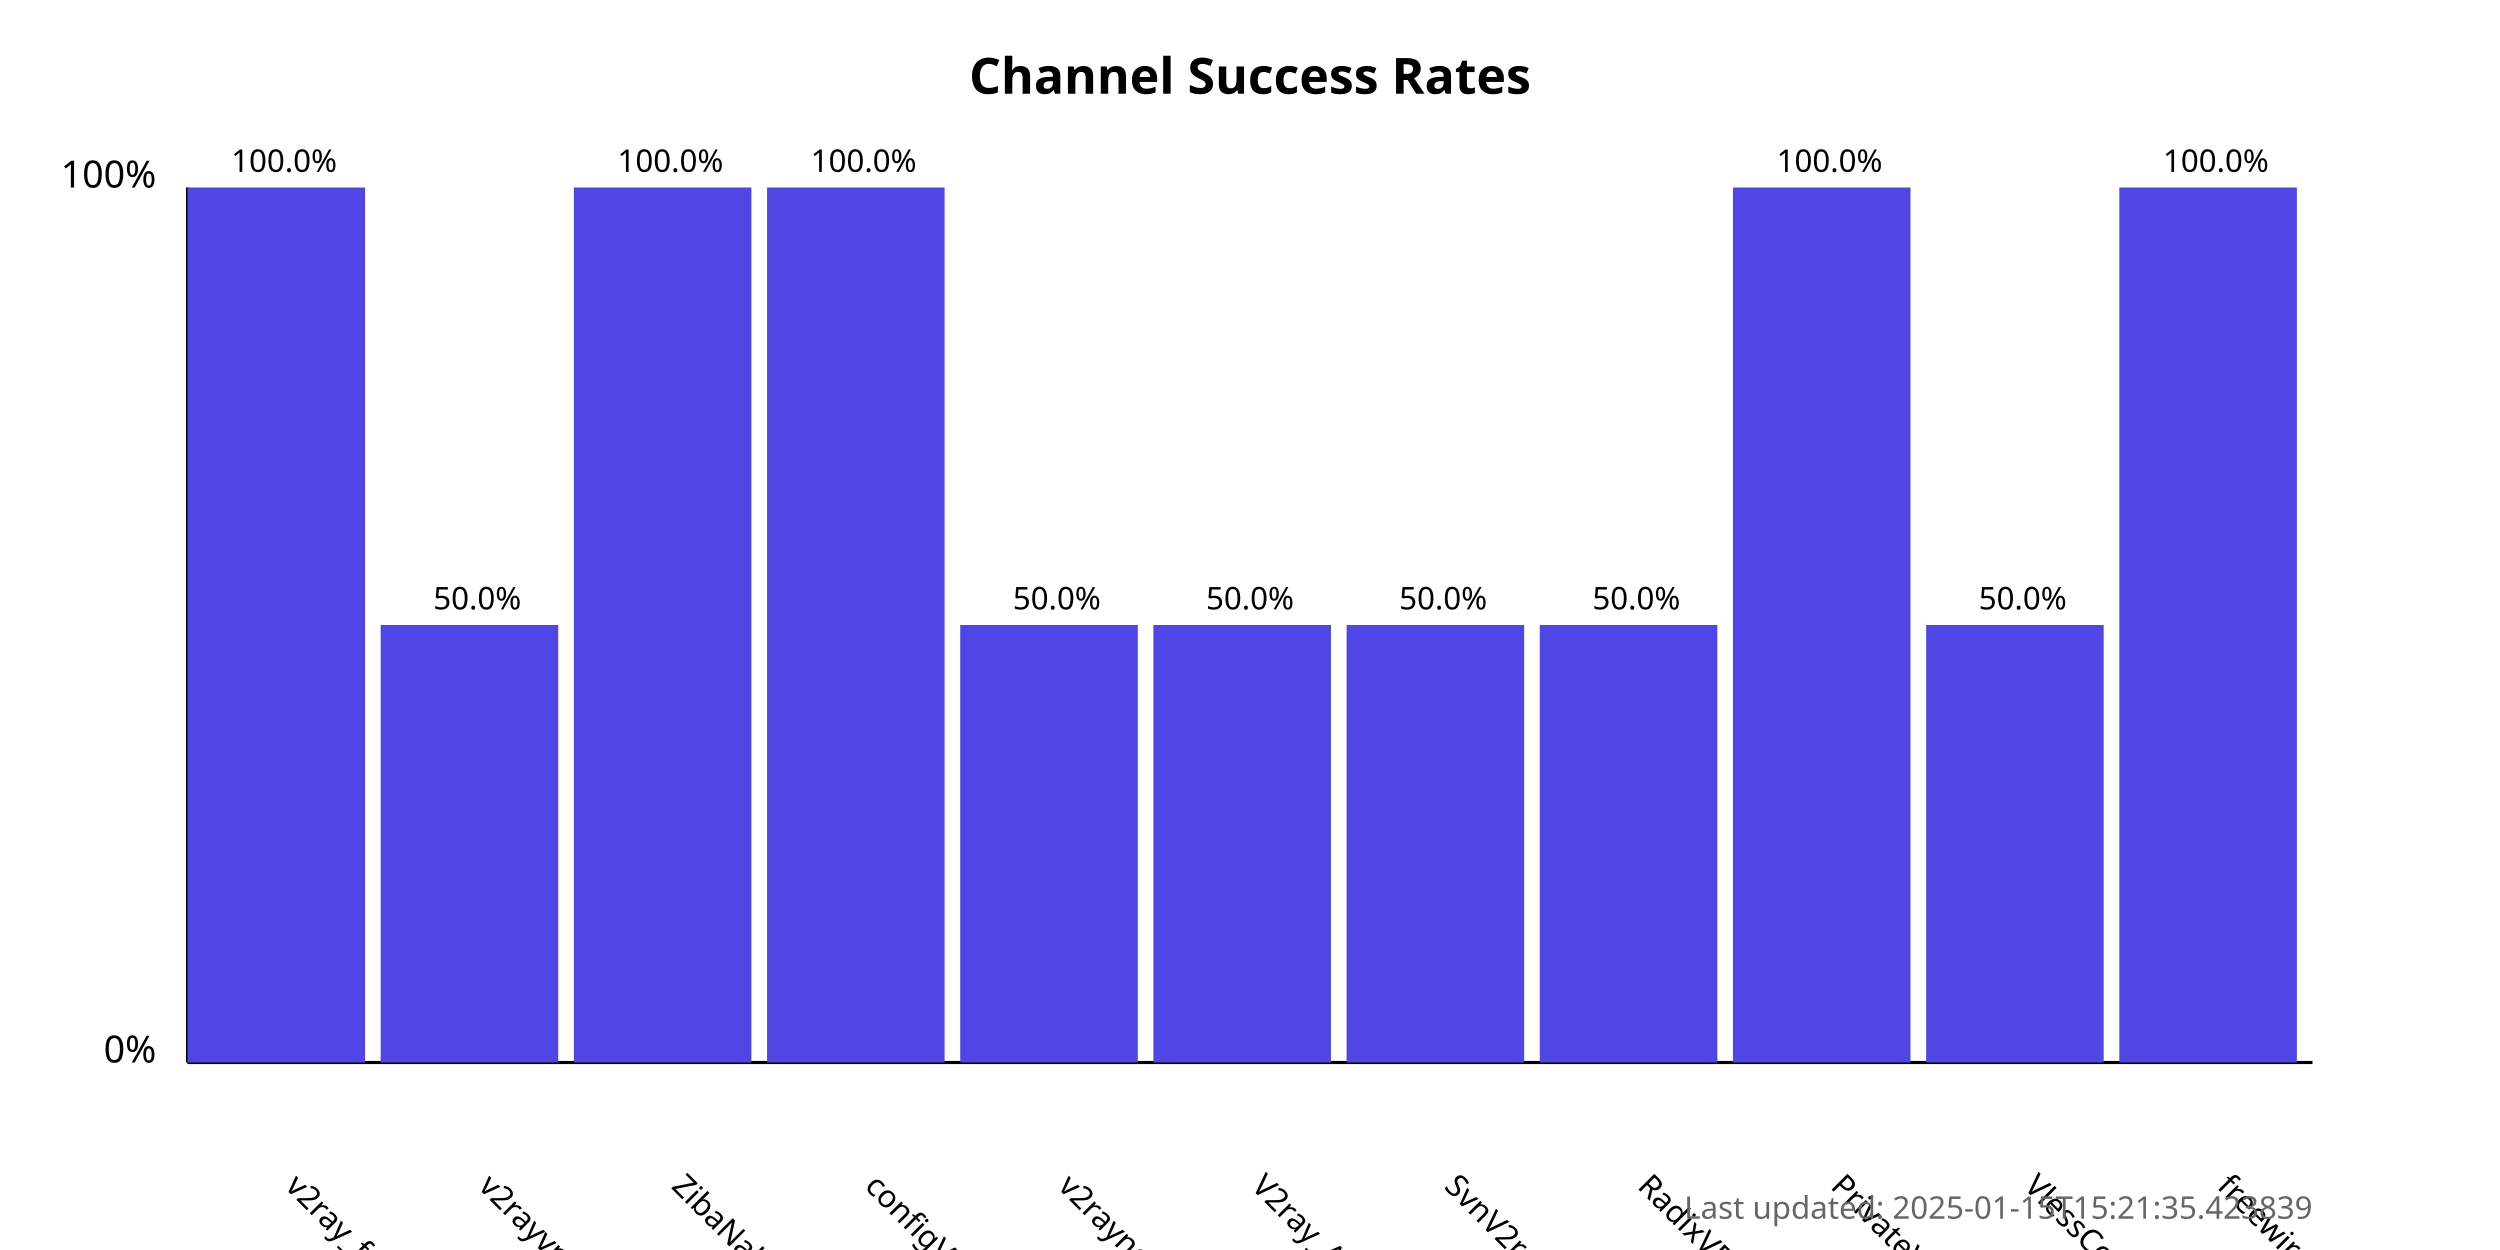
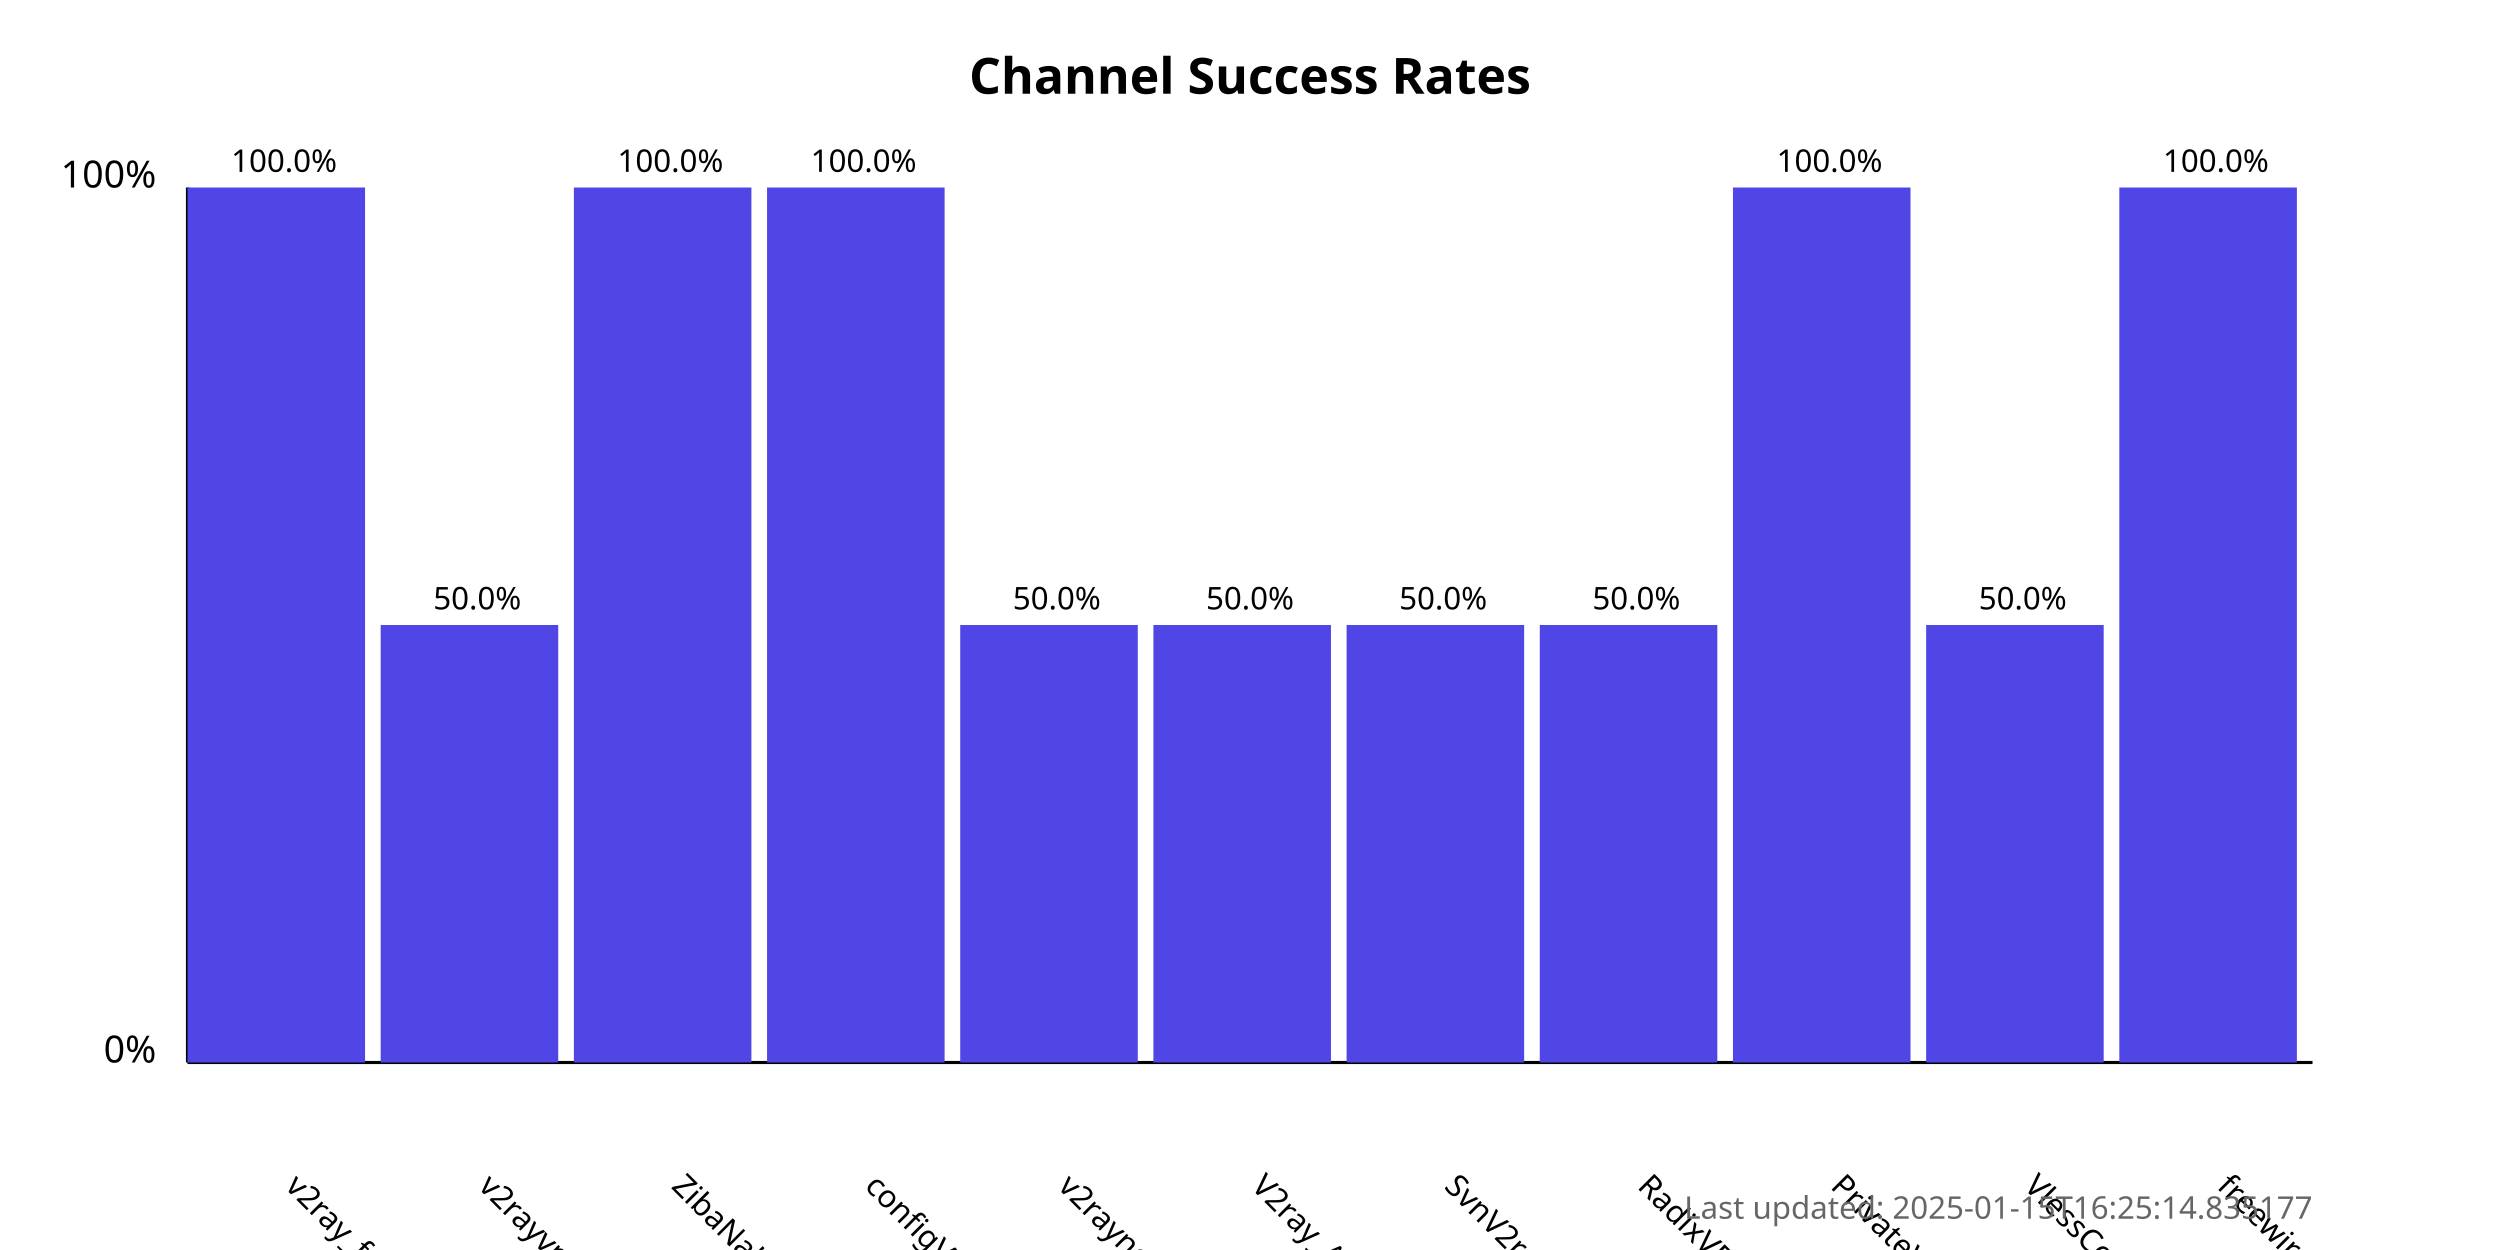
<svg xmlns="http://www.w3.org/2000/svg" width="800" height="400">
  <style>
            .chart-title { font: bold 16px sans-serif; }
            .axis-label { font: 12px sans-serif; }
            .tick-label { font: 10px sans-serif; }
            .bar { fill: #4f46e5; }
            .bar:hover { fill: #6366f1; }
            .timestamp { font: 10px sans-serif; fill: #666; }
        </style>
  <text x="400.0" y="30" text-anchor="middle" class="chart-title">
            Channel Success Rates
        </text>
  <line x1="60" y1="340" x2="60" y2="60" stroke="black" stroke-width="1" />
  <line x1="60" y1="340" x2="740" y2="340" stroke="black" stroke-width="1" />
  <text x="50" y="340" text-anchor="end" class="axis-label">0%</text>
  <text x="50" y="60" text-anchor="end" class="axis-label">100%</text>
  <g>
    <rect x="60" y="60.0" width="56.818" height="280.0" class="bar" />
    <text x="90.909" y="380" transform="rotate(45, 90.90909, 380)" text-anchor="start" class="tick-label">
                v2ray_free_conf
            </text>
    <text x="90.909" y="55.0" text-anchor="middle" class="tick-label">
                100.0%
            </text>
  </g>
  <g>
    <rect x="121.818" y="200.0" width="56.818" height="140.0" class="bar" />
    <text x="152.727" y="380" transform="rotate(45, 152.7273, 380)" text-anchor="start" class="tick-label">
                v2rayvpno
            </text>
    <text x="152.727" y="195.0" text-anchor="middle" class="tick-label">
                50.0%
            </text>
  </g>
  <g>
    <rect x="183.636" y="60.0" width="56.818" height="280.0" class="bar" />
    <text x="214.545" y="380" transform="rotate(45, 214.5455, 380)" text-anchor="start" class="tick-label">
                ZibaNabz
            </text>
    <text x="214.545" y="55.0" text-anchor="middle" class="tick-label">
                100.0%
            </text>
  </g>
  <g>
    <rect x="245.455" y="60.0" width="56.818" height="280.0" class="bar" />
    <text x="276.364" y="380" transform="rotate(45, 276.3636, 380)" text-anchor="start" class="tick-label">
                configV2rayForFree
            </text>
    <text x="276.364" y="55.0" text-anchor="middle" class="tick-label">
                100.0%
            </text>
  </g>
  <g>
    <rect x="307.273" y="200.0" width="56.818" height="140.0" class="bar" />
    <text x="338.182" y="380" transform="rotate(45, 338.1818, 380)" text-anchor="start" class="tick-label">
                v2rayngvpn
            </text>
    <text x="338.182" y="195.0" text-anchor="middle" class="tick-label">
                50.0%
            </text>
  </g>
  <g>
    <rect x="369.091" y="200.0" width="56.818" height="140.0" class="bar" />
    <text x="400.0" y="380" transform="rotate(45, 400.0, 380)" text-anchor="start" class="tick-label">
                V2ray_Alpha
            </text>
    <text x="400.0" y="195.0" text-anchor="middle" class="tick-label">
                50.0%
            </text>
  </g>
  <g>
    <rect x="430.909" y="200.0" width="56.818" height="140.0" class="bar" />
    <text x="461.818" y="380" transform="rotate(45, 461.8182, 380)" text-anchor="start" class="tick-label">
                SvnV2ray
            </text>
    <text x="461.818" y="195.0" text-anchor="middle" class="tick-label">
                50.0%
            </text>
  </g>
  <g>
    <rect x="492.727" y="200.0" width="56.818" height="140.0" class="bar" />
    <text x="523.636" y="380" transform="rotate(45, 523.6364, 380)" text-anchor="start" class="tick-label">
                RadixVPN
            </text>
    <text x="523.636" y="195.0" text-anchor="middle" class="tick-label">
                50.0%
            </text>
  </g>
  <g>
    <rect x="554.545" y="60.0" width="56.818" height="280.0" class="bar" />
    <text x="585.455" y="380" transform="rotate(45, 585.4545, 380)" text-anchor="start" class="tick-label">
                PrivateVPNs
            </text>
    <text x="585.455" y="55.0" text-anchor="middle" class="tick-label">
                100.0%
            </text>
  </g>
  <g>
    <rect x="616.364" y="200.0" width="56.818" height="140.0" class="bar" />
    <text x="647.273" y="380" transform="rotate(45, 647.2727, 380)" text-anchor="start" class="tick-label">
                VlessConfig
            </text>
    <text x="647.273" y="195.0" text-anchor="middle" class="tick-label">
                50.0%
            </text>
  </g>
  <g>
    <rect x="678.182" y="60.0" width="56.818" height="280.0" class="bar" />
    <text x="709.091" y="380" transform="rotate(45, 709.0909, 380)" text-anchor="start" class="tick-label">
                freewireguard
            </text>
    <text x="709.091" y="55.0" text-anchor="middle" class="tick-label">
                100.0%
            </text>
  </g>
  <text x="740" y="390" text-anchor="end" class="timestamp">
-             Last updated: 2025-01-15T15:21:35.423839
+             Last updated: 2025-01-15T16:25:14.835177
        </text>
</svg>
